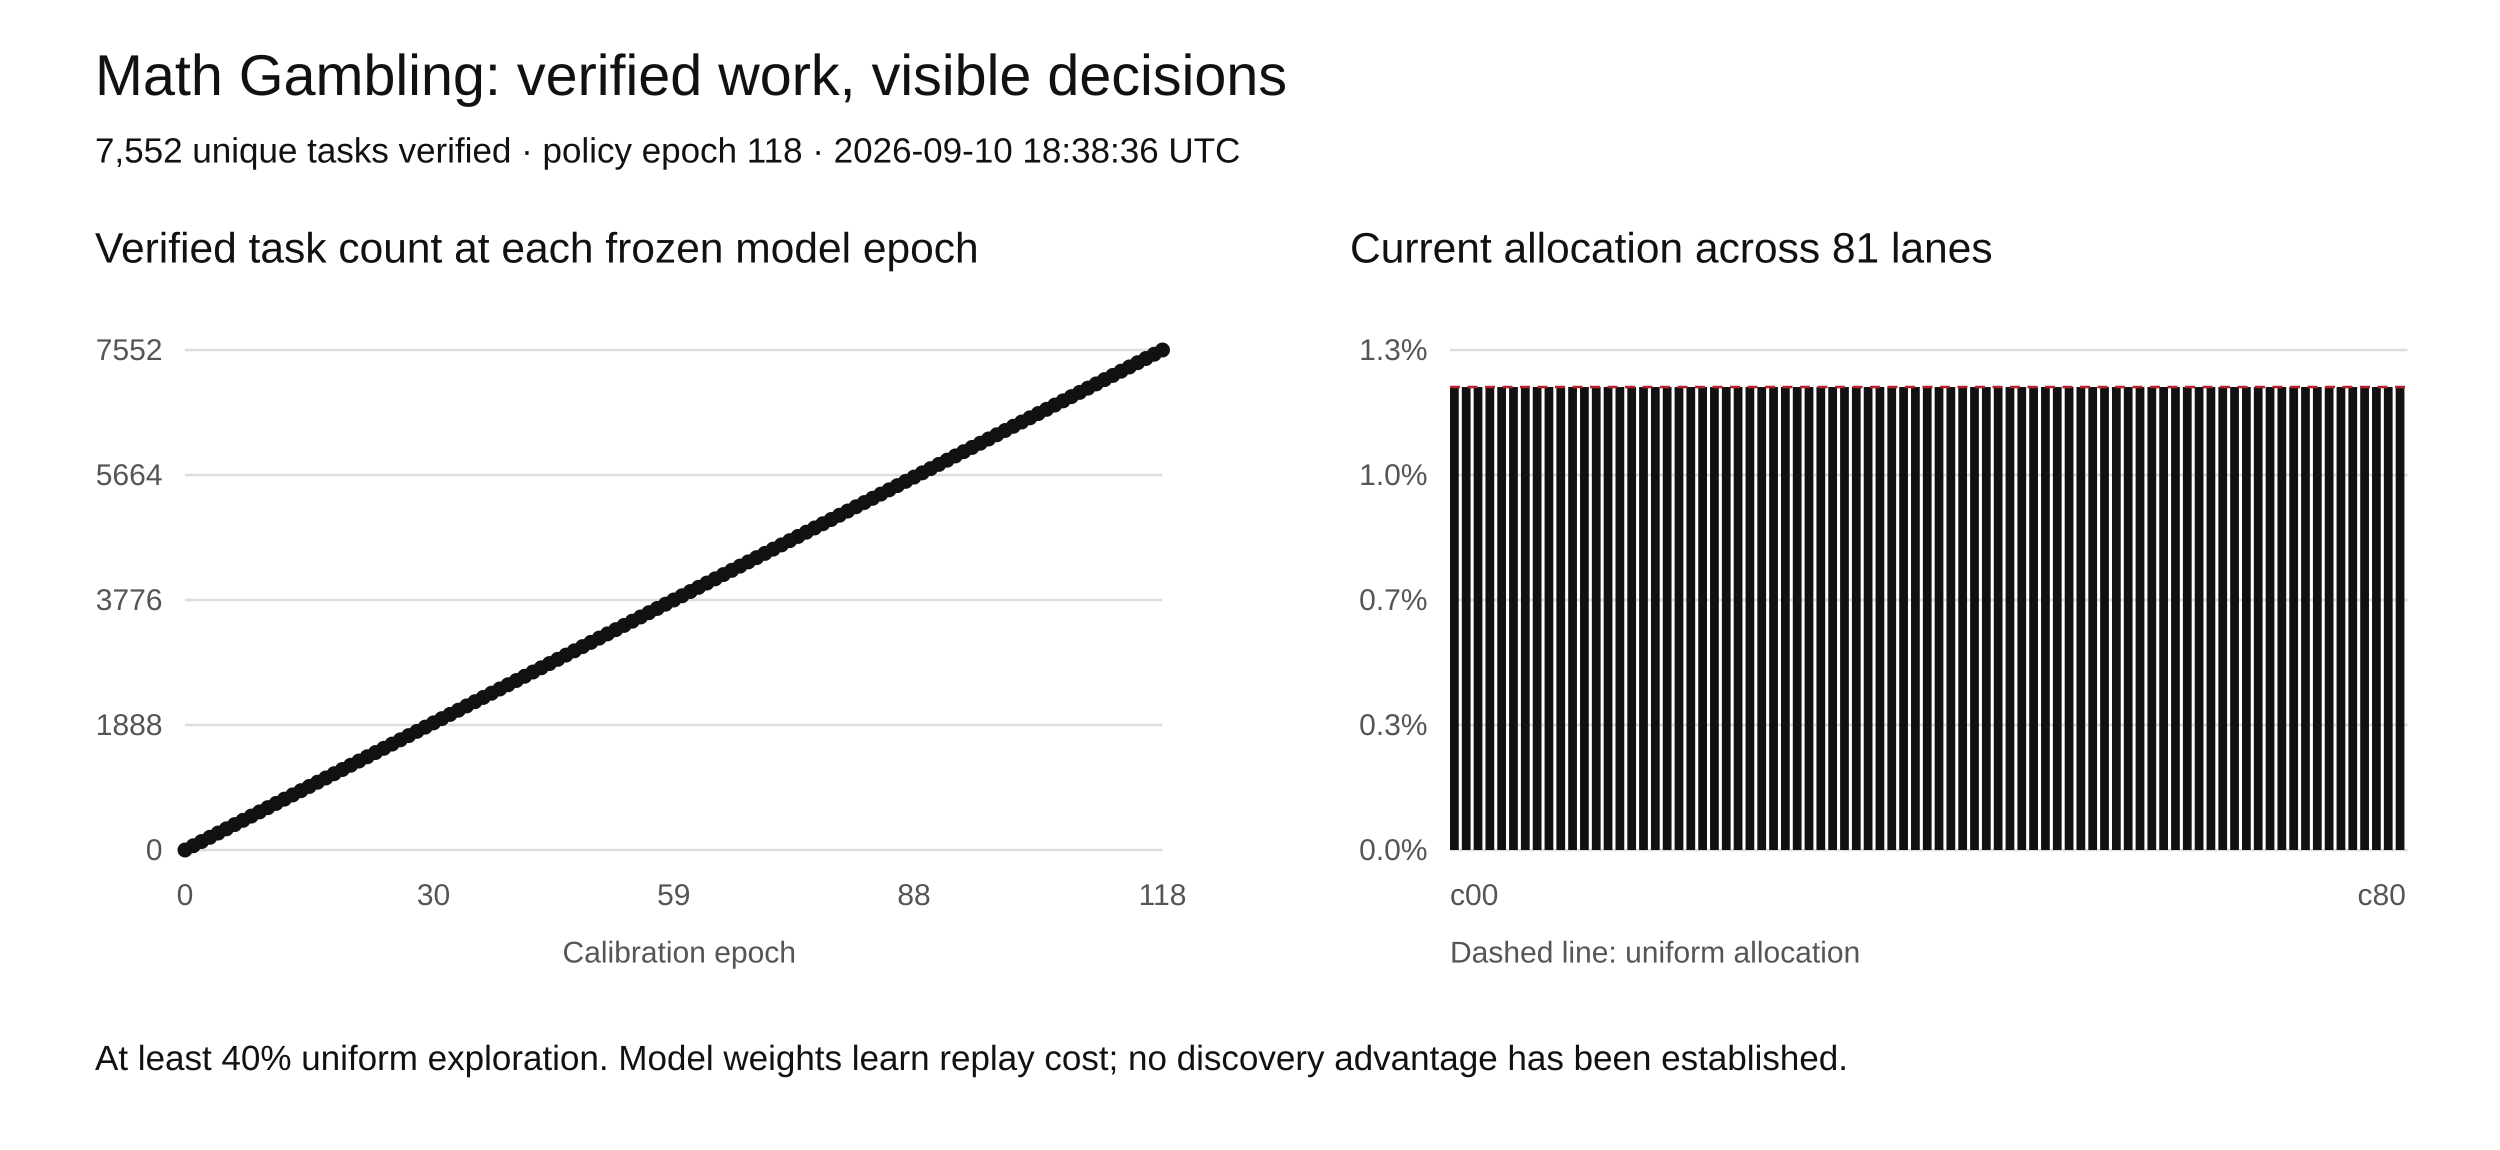
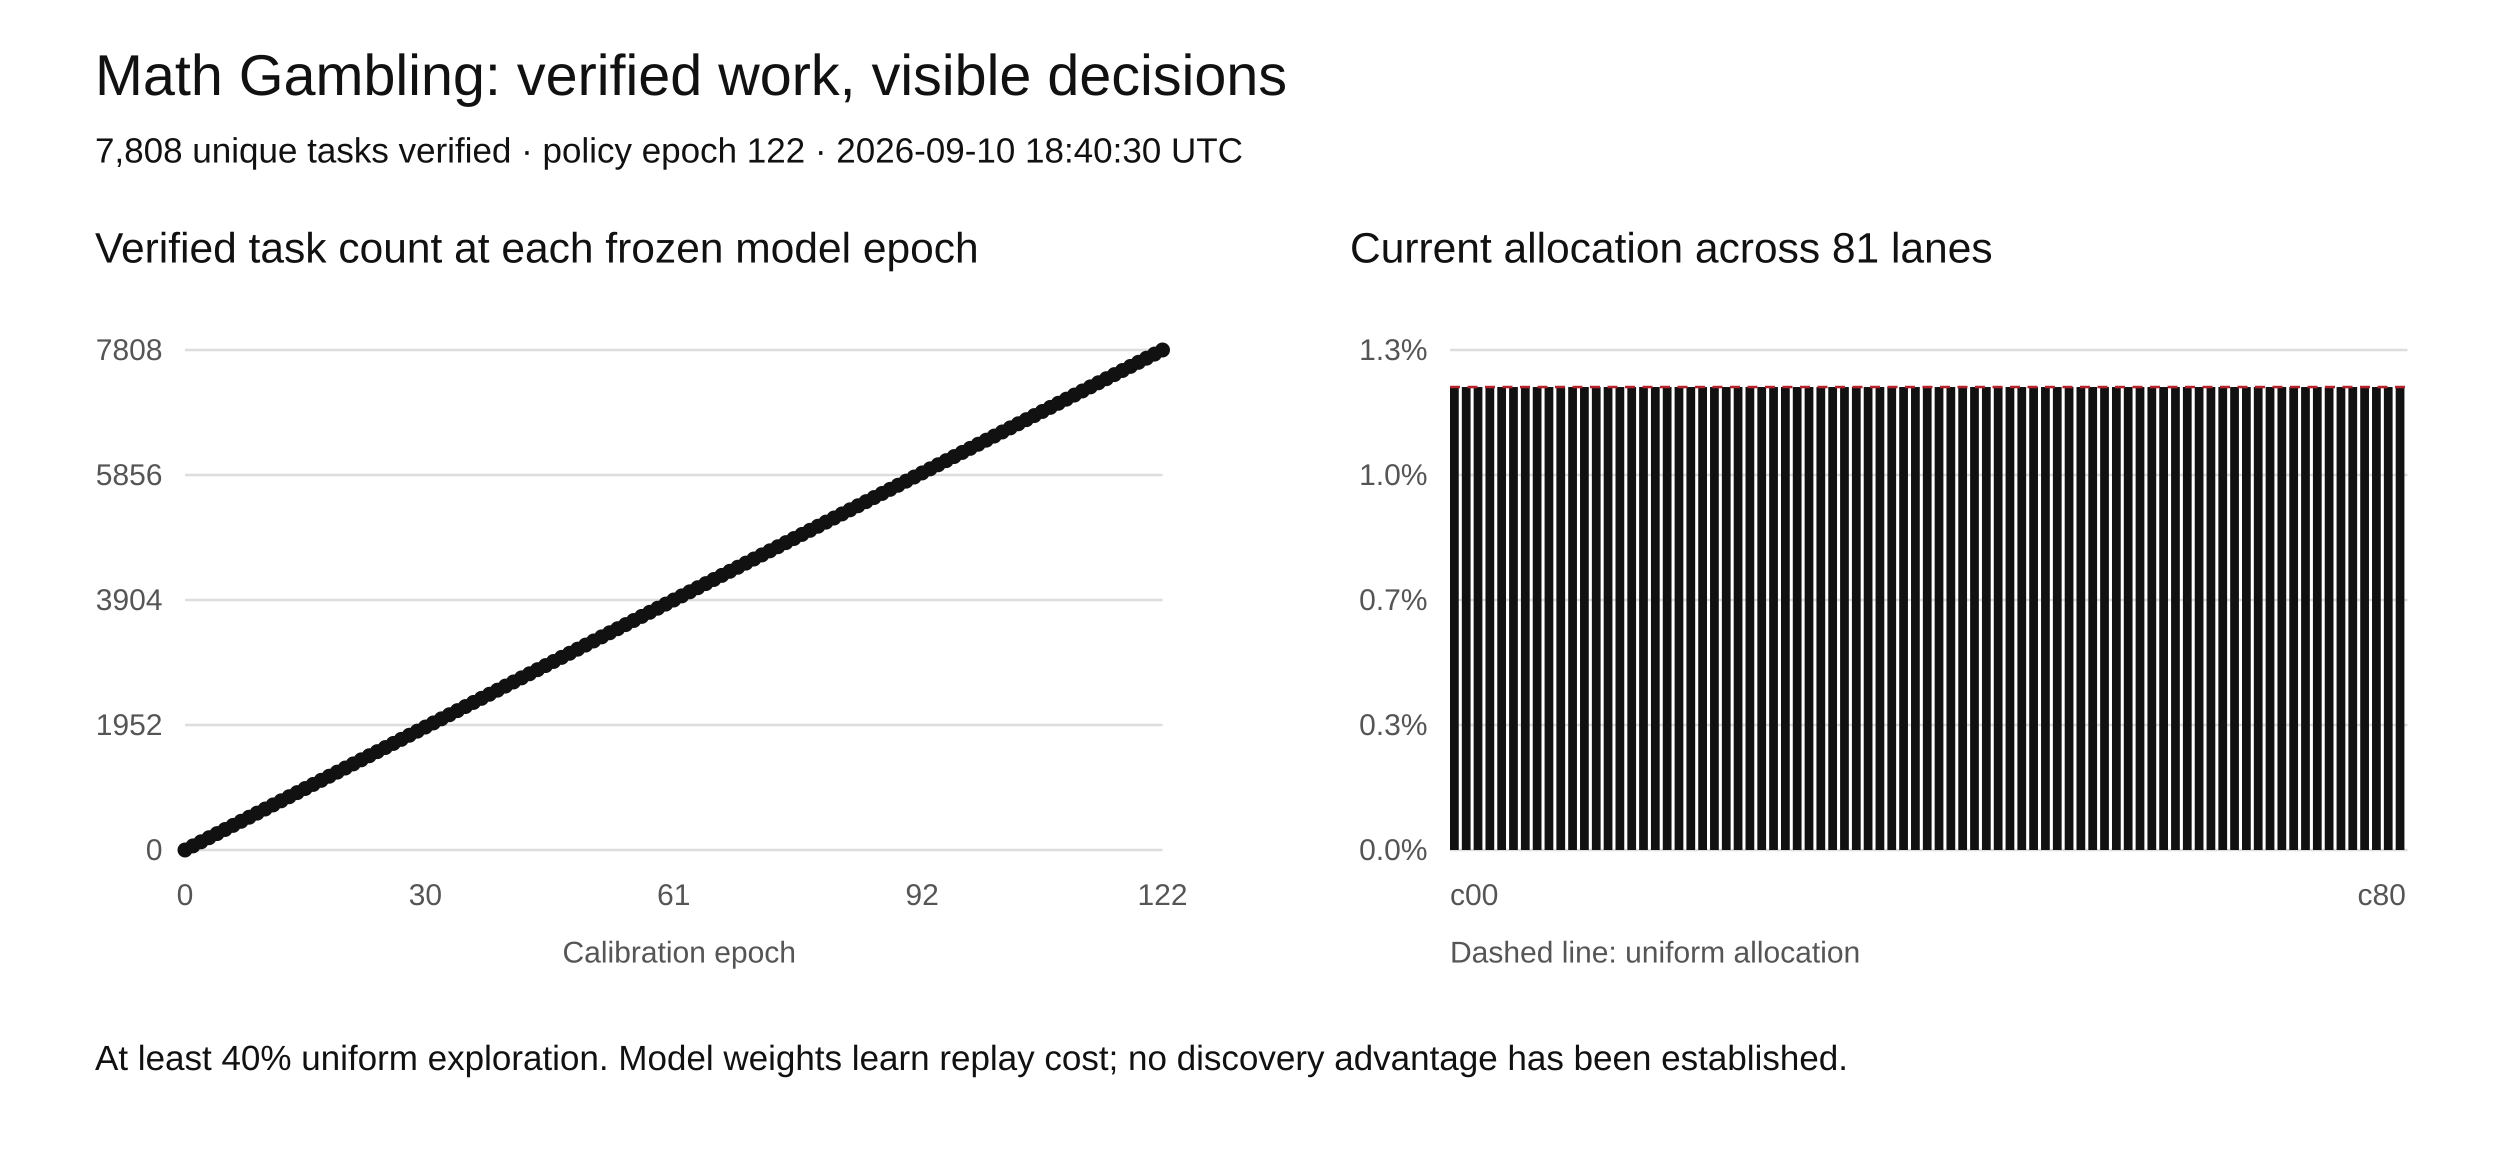
<svg xmlns="http://www.w3.org/2000/svg" width="1000" height="460" viewBox="0 0 1000 460" role="img" aria-labelledby="title desc">
  <rect width="1000" height="460" fill="white" />
  <style>text{font-family:Arial,sans-serif;fill:#111}.tick{font-size:12px;fill:#555}.grid{stroke:#ddd;stroke-width:1}</style>
  <text x="38" y="38" font-size="23">Math Gambling: verified work, visible decisions</text>
-   <text x="38" y="65" font-size="14">7,552 unique tasks verified · policy epoch 118 · 2026-09-10 18:38:36 UTC</text>
+   <text x="38" y="65" font-size="14">7,808 unique tasks verified · policy epoch 122 · 2026-09-10 18:40:30 UTC</text>
  <text x="38" y="105" font-size="17">Verified task count at each frozen model epoch</text>
  <text x="540" y="105" font-size="17">Current allocation across 81 lanes</text>
  <line class="grid" x1="74" y1="340" x2="465" y2="340" />
  <text class="tick" x="65" y="344" text-anchor="end">0</text>
  <line class="grid" x1="580" y1="340" x2="963" y2="340" />
  <text class="tick" x="571" y="344" text-anchor="end">0.0%</text>
  <line class="grid" x1="74" y1="290" x2="465" y2="290" />
-   <text class="tick" x="65" y="294" text-anchor="end">1888</text>
+   <text class="tick" x="65" y="294" text-anchor="end">1952</text>
  <line class="grid" x1="580" y1="290" x2="963" y2="290" />
  <text class="tick" x="571" y="294" text-anchor="end">0.3%</text>
  <line class="grid" x1="74" y1="240" x2="465" y2="240" />
-   <text class="tick" x="65" y="244" text-anchor="end">3776</text>
+   <text class="tick" x="65" y="244" text-anchor="end">3904</text>
  <line class="grid" x1="580" y1="240" x2="963" y2="240" />
  <text class="tick" x="571" y="244" text-anchor="end">0.7%</text>
  <line class="grid" x1="74" y1="190" x2="465" y2="190" />
-   <text class="tick" x="65" y="194" text-anchor="end">5664</text>
+   <text class="tick" x="65" y="194" text-anchor="end">5856</text>
  <line class="grid" x1="580" y1="190" x2="963" y2="190" />
  <text class="tick" x="571" y="194" text-anchor="end">1.0%</text>
  <line class="grid" x1="74" y1="140" x2="465" y2="140" />
-   <text class="tick" x="65" y="144" text-anchor="end">7552</text>
+   <text class="tick" x="65" y="144" text-anchor="end">7808</text>
  <line class="grid" x1="580" y1="140" x2="963" y2="140" />
  <text class="tick" x="571" y="144" text-anchor="end">1.3%</text>
-   <polyline fill="none" stroke="#111" stroke-width="2" points="74.00,340.00 77.31,338.31 80.63,336.61 83.94,334.92 87.25,333.22 90.57,331.53 93.88,329.83 97.19,328.14 100.51,326.44 103.82,324.75 107.14,323.05 110.45,321.36 113.76,319.66 117.08,317.97 120.39,316.27 123.70,314.58 127.02,312.88 130.33,311.19 133.64,309.49 136.96,307.80 140.27,306.10 143.58,304.41 146.90,302.71 150.21,301.02 153.53,299.32 156.84,297.63 160.15,295.93 163.47,294.24 166.78,292.54 170.09,290.85 173.41,289.15 176.72,287.46 180.03,285.76 183.35,284.07 186.66,282.37 189.97,280.68 193.29,278.98 196.60,277.29 199.92,275.59 203.23,273.90 206.54,272.20 209.86,270.51 213.17,268.81 216.48,267.12 219.80,265.42 223.11,263.73 226.42,262.03 229.74,260.34 233.05,258.64 236.36,256.95 239.68,255.25 242.99,253.56 246.31,251.86 249.62,250.17 252.93,248.47 256.25,246.78 259.56,245.08 262.87,243.39 266.19,241.69 269.50,240.00 272.81,238.31 276.13,236.61 279.44,234.92 282.75,233.22 286.07,231.53 289.38,229.83 292.69,228.14 296.01,226.44 299.32,224.75 302.64,223.05 305.95,221.36 309.26,219.66 312.58,217.97 315.89,216.27 319.20,214.58 322.52,212.88 325.83,211.19 329.14,209.49 332.46,207.80 335.77,206.10 339.08,204.41 342.40,202.71 345.71,201.02 349.03,199.32 352.34,197.63 355.65,195.93 358.97,194.24 362.28,192.54 365.59,190.85 368.91,189.15 372.22,187.46 375.53,185.76 378.85,184.07 382.16,182.37 385.47,180.68 388.79,178.98 392.10,177.29 395.42,175.59 398.73,173.90 402.04,172.20 405.36,170.51 408.67,168.81 411.98,167.12 415.30,165.42 418.61,163.73 421.92,162.03 425.24,160.34 428.55,158.64 431.86,156.95 435.18,155.25 438.49,153.56 441.81,151.86 445.12,150.17 448.43,148.47 451.75,146.78 455.06,145.08 458.37,143.39 461.69,141.69 465.00,140.00" />
+   <polyline fill="none" stroke="#111" stroke-width="2" points="74.00,340.00 77.20,338.36 80.41,336.72 83.61,335.08 86.82,333.44 90.02,331.80 93.23,330.16 96.43,328.52 99.64,326.89 102.84,325.25 106.05,323.61 109.25,321.97 112.46,320.33 115.66,318.69 118.87,317.05 122.07,315.41 125.28,313.77 128.48,312.13 131.69,310.49 134.89,308.85 138.10,307.21 141.30,305.57 144.51,303.93 147.71,302.30 150.92,300.66 154.12,299.02 157.33,297.38 160.53,295.74 163.74,294.10 166.94,292.46 170.15,290.82 173.35,289.18 176.56,287.54 179.76,285.90 182.97,284.26 186.17,282.62 189.38,280.98 192.58,279.34 195.79,277.70 198.99,276.07 202.20,274.43 205.40,272.79 208.61,271.15 211.81,269.51 215.02,267.87 218.22,266.23 221.43,264.59 224.63,262.95 227.84,261.31 231.04,259.67 234.25,258.03 237.45,256.39 240.66,254.75 243.86,253.11 247.07,251.48 250.27,249.84 253.48,248.20 256.68,246.56 259.89,244.92 263.09,243.28 266.30,241.64 269.50,240.00 272.70,238.36 275.91,236.72 279.11,235.08 282.32,233.44 285.52,231.80 288.73,230.16 291.93,228.52 295.14,226.89 298.34,225.25 301.55,223.61 304.75,221.97 307.96,220.33 311.16,218.69 314.37,217.05 317.57,215.41 320.78,213.77 323.98,212.13 327.19,210.49 330.39,208.85 333.60,207.21 336.80,205.57 340.01,203.93 343.21,202.30 346.42,200.66 349.62,199.02 352.83,197.38 356.03,195.74 359.24,194.10 362.44,192.46 365.65,190.82 368.85,189.18 372.06,187.54 375.26,185.90 378.47,184.26 381.67,182.62 384.88,180.98 388.08,179.34 391.29,177.70 394.49,176.07 397.70,174.43 400.90,172.79 404.11,171.15 407.31,169.51 410.52,167.87 413.72,166.23 416.93,164.59 420.13,162.95 423.34,161.31 426.54,159.67 429.75,158.03 432.95,156.39 436.16,154.75 439.36,153.11 442.57,151.48 445.77,149.84 448.98,148.20 452.18,146.56 455.39,144.92 458.59,143.28 461.80,141.64 465.00,140.00" />
  <circle cx="74.00" cy="340.00" r="3" fill="#111" />
-   <circle cx="77.31" cy="338.31" r="3" fill="#111" />
-   <circle cx="80.63" cy="336.61" r="3" fill="#111" />
-   <circle cx="83.94" cy="334.92" r="3" fill="#111" />
-   <circle cx="87.25" cy="333.22" r="3" fill="#111" />
-   <circle cx="90.57" cy="331.53" r="3" fill="#111" />
-   <circle cx="93.88" cy="329.83" r="3" fill="#111" />
-   <circle cx="97.19" cy="328.14" r="3" fill="#111" />
-   <circle cx="100.51" cy="326.44" r="3" fill="#111" />
-   <circle cx="103.82" cy="324.75" r="3" fill="#111" />
-   <circle cx="107.14" cy="323.05" r="3" fill="#111" />
-   <circle cx="110.45" cy="321.36" r="3" fill="#111" />
-   <circle cx="113.76" cy="319.66" r="3" fill="#111" />
-   <circle cx="117.08" cy="317.97" r="3" fill="#111" />
-   <circle cx="120.39" cy="316.27" r="3" fill="#111" />
-   <circle cx="123.70" cy="314.58" r="3" fill="#111" />
-   <circle cx="127.02" cy="312.88" r="3" fill="#111" />
-   <circle cx="130.33" cy="311.19" r="3" fill="#111" />
-   <circle cx="133.64" cy="309.49" r="3" fill="#111" />
-   <circle cx="136.96" cy="307.80" r="3" fill="#111" />
-   <circle cx="140.27" cy="306.10" r="3" fill="#111" />
-   <circle cx="143.58" cy="304.41" r="3" fill="#111" />
-   <circle cx="146.90" cy="302.71" r="3" fill="#111" />
-   <circle cx="150.21" cy="301.02" r="3" fill="#111" />
-   <circle cx="153.53" cy="299.32" r="3" fill="#111" />
-   <circle cx="156.84" cy="297.63" r="3" fill="#111" />
-   <circle cx="160.15" cy="295.93" r="3" fill="#111" />
-   <circle cx="163.47" cy="294.24" r="3" fill="#111" />
-   <circle cx="166.78" cy="292.54" r="3" fill="#111" />
-   <circle cx="170.09" cy="290.85" r="3" fill="#111" />
-   <circle cx="173.41" cy="289.15" r="3" fill="#111" />
-   <circle cx="176.72" cy="287.46" r="3" fill="#111" />
-   <circle cx="180.03" cy="285.76" r="3" fill="#111" />
-   <circle cx="183.35" cy="284.07" r="3" fill="#111" />
-   <circle cx="186.66" cy="282.37" r="3" fill="#111" />
-   <circle cx="189.97" cy="280.68" r="3" fill="#111" />
-   <circle cx="193.29" cy="278.98" r="3" fill="#111" />
-   <circle cx="196.60" cy="277.29" r="3" fill="#111" />
-   <circle cx="199.92" cy="275.59" r="3" fill="#111" />
-   <circle cx="203.23" cy="273.90" r="3" fill="#111" />
-   <circle cx="206.54" cy="272.20" r="3" fill="#111" />
-   <circle cx="209.86" cy="270.51" r="3" fill="#111" />
-   <circle cx="213.17" cy="268.81" r="3" fill="#111" />
-   <circle cx="216.48" cy="267.12" r="3" fill="#111" />
-   <circle cx="219.80" cy="265.42" r="3" fill="#111" />
-   <circle cx="223.11" cy="263.73" r="3" fill="#111" />
-   <circle cx="226.42" cy="262.03" r="3" fill="#111" />
-   <circle cx="229.74" cy="260.34" r="3" fill="#111" />
-   <circle cx="233.05" cy="258.64" r="3" fill="#111" />
-   <circle cx="236.36" cy="256.95" r="3" fill="#111" />
-   <circle cx="239.68" cy="255.25" r="3" fill="#111" />
-   <circle cx="242.99" cy="253.56" r="3" fill="#111" />
-   <circle cx="246.31" cy="251.86" r="3" fill="#111" />
-   <circle cx="249.62" cy="250.17" r="3" fill="#111" />
-   <circle cx="252.93" cy="248.47" r="3" fill="#111" />
-   <circle cx="256.25" cy="246.78" r="3" fill="#111" />
-   <circle cx="259.56" cy="245.08" r="3" fill="#111" />
-   <circle cx="262.87" cy="243.39" r="3" fill="#111" />
-   <circle cx="266.19" cy="241.69" r="3" fill="#111" />
+   <circle cx="77.20" cy="338.36" r="3" fill="#111" />
+   <circle cx="80.41" cy="336.72" r="3" fill="#111" />
+   <circle cx="83.61" cy="335.08" r="3" fill="#111" />
+   <circle cx="86.82" cy="333.44" r="3" fill="#111" />
+   <circle cx="90.02" cy="331.80" r="3" fill="#111" />
+   <circle cx="93.23" cy="330.16" r="3" fill="#111" />
+   <circle cx="96.43" cy="328.52" r="3" fill="#111" />
+   <circle cx="99.64" cy="326.89" r="3" fill="#111" />
+   <circle cx="102.84" cy="325.25" r="3" fill="#111" />
+   <circle cx="106.05" cy="323.61" r="3" fill="#111" />
+   <circle cx="109.25" cy="321.97" r="3" fill="#111" />
+   <circle cx="112.46" cy="320.33" r="3" fill="#111" />
+   <circle cx="115.66" cy="318.69" r="3" fill="#111" />
+   <circle cx="118.87" cy="317.05" r="3" fill="#111" />
+   <circle cx="122.07" cy="315.41" r="3" fill="#111" />
+   <circle cx="125.28" cy="313.77" r="3" fill="#111" />
+   <circle cx="128.48" cy="312.13" r="3" fill="#111" />
+   <circle cx="131.69" cy="310.49" r="3" fill="#111" />
+   <circle cx="134.89" cy="308.85" r="3" fill="#111" />
+   <circle cx="138.10" cy="307.21" r="3" fill="#111" />
+   <circle cx="141.30" cy="305.57" r="3" fill="#111" />
+   <circle cx="144.51" cy="303.93" r="3" fill="#111" />
+   <circle cx="147.71" cy="302.30" r="3" fill="#111" />
+   <circle cx="150.92" cy="300.66" r="3" fill="#111" />
+   <circle cx="154.12" cy="299.02" r="3" fill="#111" />
+   <circle cx="157.33" cy="297.38" r="3" fill="#111" />
+   <circle cx="160.53" cy="295.74" r="3" fill="#111" />
+   <circle cx="163.74" cy="294.10" r="3" fill="#111" />
+   <circle cx="166.94" cy="292.46" r="3" fill="#111" />
+   <circle cx="170.15" cy="290.82" r="3" fill="#111" />
+   <circle cx="173.35" cy="289.18" r="3" fill="#111" />
+   <circle cx="176.56" cy="287.54" r="3" fill="#111" />
+   <circle cx="179.76" cy="285.90" r="3" fill="#111" />
+   <circle cx="182.97" cy="284.26" r="3" fill="#111" />
+   <circle cx="186.17" cy="282.62" r="3" fill="#111" />
+   <circle cx="189.38" cy="280.98" r="3" fill="#111" />
+   <circle cx="192.58" cy="279.34" r="3" fill="#111" />
+   <circle cx="195.79" cy="277.70" r="3" fill="#111" />
+   <circle cx="198.99" cy="276.07" r="3" fill="#111" />
+   <circle cx="202.20" cy="274.43" r="3" fill="#111" />
+   <circle cx="205.40" cy="272.79" r="3" fill="#111" />
+   <circle cx="208.61" cy="271.15" r="3" fill="#111" />
+   <circle cx="211.81" cy="269.51" r="3" fill="#111" />
+   <circle cx="215.02" cy="267.87" r="3" fill="#111" />
+   <circle cx="218.22" cy="266.23" r="3" fill="#111" />
+   <circle cx="221.43" cy="264.59" r="3" fill="#111" />
+   <circle cx="224.63" cy="262.95" r="3" fill="#111" />
+   <circle cx="227.84" cy="261.31" r="3" fill="#111" />
+   <circle cx="231.04" cy="259.67" r="3" fill="#111" />
+   <circle cx="234.25" cy="258.03" r="3" fill="#111" />
+   <circle cx="237.45" cy="256.39" r="3" fill="#111" />
+   <circle cx="240.66" cy="254.75" r="3" fill="#111" />
+   <circle cx="243.86" cy="253.11" r="3" fill="#111" />
+   <circle cx="247.07" cy="251.48" r="3" fill="#111" />
+   <circle cx="250.27" cy="249.84" r="3" fill="#111" />
+   <circle cx="253.48" cy="248.20" r="3" fill="#111" />
+   <circle cx="256.68" cy="246.56" r="3" fill="#111" />
+   <circle cx="259.89" cy="244.92" r="3" fill="#111" />
+   <circle cx="263.09" cy="243.28" r="3" fill="#111" />
+   <circle cx="266.30" cy="241.64" r="3" fill="#111" />
  <circle cx="269.50" cy="240.00" r="3" fill="#111" />
-   <circle cx="272.81" cy="238.31" r="3" fill="#111" />
-   <circle cx="276.13" cy="236.61" r="3" fill="#111" />
-   <circle cx="279.44" cy="234.92" r="3" fill="#111" />
-   <circle cx="282.75" cy="233.22" r="3" fill="#111" />
-   <circle cx="286.07" cy="231.53" r="3" fill="#111" />
-   <circle cx="289.38" cy="229.83" r="3" fill="#111" />
-   <circle cx="292.69" cy="228.14" r="3" fill="#111" />
-   <circle cx="296.01" cy="226.44" r="3" fill="#111" />
-   <circle cx="299.32" cy="224.75" r="3" fill="#111" />
-   <circle cx="302.64" cy="223.05" r="3" fill="#111" />
-   <circle cx="305.95" cy="221.36" r="3" fill="#111" />
-   <circle cx="309.26" cy="219.66" r="3" fill="#111" />
-   <circle cx="312.58" cy="217.97" r="3" fill="#111" />
-   <circle cx="315.89" cy="216.27" r="3" fill="#111" />
-   <circle cx="319.20" cy="214.58" r="3" fill="#111" />
-   <circle cx="322.52" cy="212.88" r="3" fill="#111" />
-   <circle cx="325.83" cy="211.19" r="3" fill="#111" />
-   <circle cx="329.14" cy="209.49" r="3" fill="#111" />
-   <circle cx="332.46" cy="207.80" r="3" fill="#111" />
-   <circle cx="335.77" cy="206.10" r="3" fill="#111" />
-   <circle cx="339.08" cy="204.41" r="3" fill="#111" />
-   <circle cx="342.40" cy="202.71" r="3" fill="#111" />
-   <circle cx="345.71" cy="201.02" r="3" fill="#111" />
-   <circle cx="349.03" cy="199.32" r="3" fill="#111" />
-   <circle cx="352.34" cy="197.63" r="3" fill="#111" />
-   <circle cx="355.65" cy="195.93" r="3" fill="#111" />
-   <circle cx="358.97" cy="194.24" r="3" fill="#111" />
-   <circle cx="362.28" cy="192.54" r="3" fill="#111" />
-   <circle cx="365.59" cy="190.85" r="3" fill="#111" />
-   <circle cx="368.91" cy="189.15" r="3" fill="#111" />
-   <circle cx="372.22" cy="187.46" r="3" fill="#111" />
-   <circle cx="375.53" cy="185.76" r="3" fill="#111" />
-   <circle cx="378.85" cy="184.07" r="3" fill="#111" />
-   <circle cx="382.16" cy="182.37" r="3" fill="#111" />
-   <circle cx="385.47" cy="180.68" r="3" fill="#111" />
-   <circle cx="388.79" cy="178.98" r="3" fill="#111" />
-   <circle cx="392.10" cy="177.29" r="3" fill="#111" />
-   <circle cx="395.42" cy="175.59" r="3" fill="#111" />
-   <circle cx="398.73" cy="173.90" r="3" fill="#111" />
-   <circle cx="402.04" cy="172.20" r="3" fill="#111" />
-   <circle cx="405.36" cy="170.51" r="3" fill="#111" />
-   <circle cx="408.67" cy="168.81" r="3" fill="#111" />
-   <circle cx="411.98" cy="167.12" r="3" fill="#111" />
-   <circle cx="415.30" cy="165.42" r="3" fill="#111" />
-   <circle cx="418.61" cy="163.73" r="3" fill="#111" />
-   <circle cx="421.92" cy="162.03" r="3" fill="#111" />
-   <circle cx="425.24" cy="160.34" r="3" fill="#111" />
-   <circle cx="428.55" cy="158.64" r="3" fill="#111" />
-   <circle cx="431.86" cy="156.95" r="3" fill="#111" />
-   <circle cx="435.18" cy="155.25" r="3" fill="#111" />
-   <circle cx="438.49" cy="153.56" r="3" fill="#111" />
-   <circle cx="441.81" cy="151.86" r="3" fill="#111" />
-   <circle cx="445.12" cy="150.17" r="3" fill="#111" />
-   <circle cx="448.43" cy="148.47" r="3" fill="#111" />
-   <circle cx="451.75" cy="146.78" r="3" fill="#111" />
-   <circle cx="455.06" cy="145.08" r="3" fill="#111" />
-   <circle cx="458.37" cy="143.39" r="3" fill="#111" />
-   <circle cx="461.69" cy="141.69" r="3" fill="#111" />
+   <circle cx="272.70" cy="238.36" r="3" fill="#111" />
+   <circle cx="275.91" cy="236.72" r="3" fill="#111" />
+   <circle cx="279.11" cy="235.08" r="3" fill="#111" />
+   <circle cx="282.32" cy="233.44" r="3" fill="#111" />
+   <circle cx="285.52" cy="231.80" r="3" fill="#111" />
+   <circle cx="288.73" cy="230.16" r="3" fill="#111" />
+   <circle cx="291.93" cy="228.52" r="3" fill="#111" />
+   <circle cx="295.14" cy="226.89" r="3" fill="#111" />
+   <circle cx="298.34" cy="225.25" r="3" fill="#111" />
+   <circle cx="301.55" cy="223.61" r="3" fill="#111" />
+   <circle cx="304.75" cy="221.97" r="3" fill="#111" />
+   <circle cx="307.96" cy="220.33" r="3" fill="#111" />
+   <circle cx="311.16" cy="218.69" r="3" fill="#111" />
+   <circle cx="314.37" cy="217.05" r="3" fill="#111" />
+   <circle cx="317.57" cy="215.41" r="3" fill="#111" />
+   <circle cx="320.78" cy="213.77" r="3" fill="#111" />
+   <circle cx="323.98" cy="212.13" r="3" fill="#111" />
+   <circle cx="327.19" cy="210.49" r="3" fill="#111" />
+   <circle cx="330.39" cy="208.85" r="3" fill="#111" />
+   <circle cx="333.60" cy="207.21" r="3" fill="#111" />
+   <circle cx="336.80" cy="205.57" r="3" fill="#111" />
+   <circle cx="340.01" cy="203.93" r="3" fill="#111" />
+   <circle cx="343.21" cy="202.30" r="3" fill="#111" />
+   <circle cx="346.42" cy="200.66" r="3" fill="#111" />
+   <circle cx="349.62" cy="199.02" r="3" fill="#111" />
+   <circle cx="352.83" cy="197.38" r="3" fill="#111" />
+   <circle cx="356.03" cy="195.74" r="3" fill="#111" />
+   <circle cx="359.24" cy="194.10" r="3" fill="#111" />
+   <circle cx="362.44" cy="192.46" r="3" fill="#111" />
+   <circle cx="365.65" cy="190.82" r="3" fill="#111" />
+   <circle cx="368.85" cy="189.18" r="3" fill="#111" />
+   <circle cx="372.06" cy="187.54" r="3" fill="#111" />
+   <circle cx="375.26" cy="185.90" r="3" fill="#111" />
+   <circle cx="378.47" cy="184.26" r="3" fill="#111" />
+   <circle cx="381.67" cy="182.62" r="3" fill="#111" />
+   <circle cx="384.88" cy="180.98" r="3" fill="#111" />
+   <circle cx="388.08" cy="179.34" r="3" fill="#111" />
+   <circle cx="391.29" cy="177.70" r="3" fill="#111" />
+   <circle cx="394.49" cy="176.07" r="3" fill="#111" />
+   <circle cx="397.70" cy="174.43" r="3" fill="#111" />
+   <circle cx="400.90" cy="172.79" r="3" fill="#111" />
+   <circle cx="404.11" cy="171.15" r="3" fill="#111" />
+   <circle cx="407.31" cy="169.51" r="3" fill="#111" />
+   <circle cx="410.52" cy="167.87" r="3" fill="#111" />
+   <circle cx="413.72" cy="166.23" r="3" fill="#111" />
+   <circle cx="416.93" cy="164.59" r="3" fill="#111" />
+   <circle cx="420.13" cy="162.95" r="3" fill="#111" />
+   <circle cx="423.34" cy="161.31" r="3" fill="#111" />
+   <circle cx="426.54" cy="159.67" r="3" fill="#111" />
+   <circle cx="429.75" cy="158.03" r="3" fill="#111" />
+   <circle cx="432.95" cy="156.39" r="3" fill="#111" />
+   <circle cx="436.16" cy="154.75" r="3" fill="#111" />
+   <circle cx="439.36" cy="153.11" r="3" fill="#111" />
+   <circle cx="442.57" cy="151.48" r="3" fill="#111" />
+   <circle cx="445.77" cy="149.84" r="3" fill="#111" />
+   <circle cx="448.98" cy="148.20" r="3" fill="#111" />
+   <circle cx="452.18" cy="146.56" r="3" fill="#111" />
+   <circle cx="455.39" cy="144.92" r="3" fill="#111" />
+   <circle cx="458.59" cy="143.28" r="3" fill="#111" />
+   <circle cx="461.80" cy="141.64" r="3" fill="#111" />
  <circle cx="465.00" cy="140.00" r="3" fill="#111" />
  <text class="tick" x="74.00" y="362" text-anchor="middle">0</text>
-   <text class="tick" x="173.41" y="362" text-anchor="middle">30</text>
-   <text class="tick" x="269.50" y="362" text-anchor="middle">59</text>
-   <text class="tick" x="365.59" y="362" text-anchor="middle">88</text>
-   <text class="tick" x="465.00" y="362" text-anchor="middle">118</text>
+   <text class="tick" x="170.15" y="362" text-anchor="middle">30</text>
+   <text class="tick" x="269.50" y="362" text-anchor="middle">61</text>
+   <text class="tick" x="368.85" y="362" text-anchor="middle">92</text>
+   <text class="tick" x="465.00" y="362" text-anchor="middle">122</text>
  <rect x="580.00" y="154.81" width="3.5" height="185.19" fill="#111" />
  <rect x="584.73" y="154.81" width="3.5" height="185.19" fill="#111" />
  <rect x="589.46" y="154.81" width="3.5" height="185.19" fill="#111" />
  <rect x="594.19" y="154.81" width="3.5" height="185.19" fill="#111" />
  <rect x="598.91" y="154.81" width="3.5" height="185.19" fill="#111" />
  <rect x="603.64" y="154.81" width="3.5" height="185.19" fill="#111" />
  <rect x="608.37" y="154.81" width="3.5" height="185.19" fill="#111" />
  <rect x="613.10" y="154.81" width="3.5" height="185.19" fill="#111" />
  <rect x="617.83" y="154.81" width="3.5" height="185.19" fill="#111" />
  <rect x="622.56" y="154.81" width="3.5" height="185.19" fill="#111" />
  <rect x="627.28" y="154.81" width="3.5" height="185.19" fill="#111" />
  <rect x="632.01" y="154.81" width="3.5" height="185.19" fill="#111" />
  <rect x="636.74" y="154.81" width="3.5" height="185.19" fill="#111" />
  <rect x="641.47" y="154.81" width="3.5" height="185.19" fill="#111" />
  <rect x="646.20" y="154.81" width="3.5" height="185.19" fill="#111" />
  <rect x="650.93" y="154.81" width="3.5" height="185.19" fill="#111" />
  <rect x="655.65" y="154.81" width="3.5" height="185.19" fill="#111" />
  <rect x="660.38" y="154.81" width="3.5" height="185.19" fill="#111" />
  <rect x="665.11" y="154.81" width="3.5" height="185.19" fill="#111" />
  <rect x="669.84" y="154.81" width="3.5" height="185.19" fill="#111" />
  <rect x="674.57" y="154.81" width="3.5" height="185.19" fill="#111" />
  <rect x="679.30" y="154.81" width="3.5" height="185.19" fill="#111" />
  <rect x="684.02" y="154.81" width="3.5" height="185.19" fill="#111" />
  <rect x="688.75" y="154.81" width="3.5" height="185.19" fill="#111" />
  <rect x="693.48" y="154.81" width="3.5" height="185.19" fill="#111" />
  <rect x="698.21" y="154.81" width="3.5" height="185.19" fill="#111" />
  <rect x="702.94" y="154.81" width="3.5" height="185.19" fill="#111" />
  <rect x="707.67" y="154.81" width="3.5" height="185.19" fill="#111" />
  <rect x="712.40" y="154.81" width="3.5" height="185.19" fill="#111" />
  <rect x="717.12" y="154.81" width="3.5" height="185.19" fill="#111" />
  <rect x="721.85" y="154.81" width="3.5" height="185.19" fill="#111" />
  <rect x="726.58" y="154.81" width="3.5" height="185.19" fill="#111" />
  <rect x="731.31" y="154.81" width="3.5" height="185.19" fill="#111" />
  <rect x="736.04" y="154.81" width="3.5" height="185.19" fill="#111" />
  <rect x="740.77" y="154.81" width="3.5" height="185.19" fill="#111" />
  <rect x="745.49" y="154.81" width="3.5" height="185.19" fill="#111" />
  <rect x="750.22" y="154.81" width="3.5" height="185.19" fill="#111" />
  <rect x="754.95" y="154.81" width="3.5" height="185.19" fill="#111" />
  <rect x="759.68" y="154.81" width="3.5" height="185.19" fill="#111" />
  <rect x="764.41" y="154.81" width="3.5" height="185.19" fill="#111" />
  <rect x="769.14" y="154.81" width="3.5" height="185.19" fill="#111" />
  <rect x="773.86" y="154.81" width="3.5" height="185.19" fill="#111" />
  <rect x="778.59" y="154.81" width="3.5" height="185.19" fill="#111" />
  <rect x="783.32" y="154.81" width="3.5" height="185.19" fill="#111" />
  <rect x="788.05" y="154.81" width="3.5" height="185.19" fill="#111" />
  <rect x="792.78" y="154.81" width="3.5" height="185.19" fill="#111" />
  <rect x="797.51" y="154.81" width="3.5" height="185.19" fill="#111" />
  <rect x="802.23" y="154.81" width="3.5" height="185.19" fill="#111" />
  <rect x="806.96" y="154.81" width="3.5" height="185.19" fill="#111" />
  <rect x="811.69" y="154.81" width="3.5" height="185.19" fill="#111" />
  <rect x="816.42" y="154.81" width="3.5" height="185.19" fill="#111" />
  <rect x="821.15" y="154.81" width="3.5" height="185.19" fill="#111" />
  <rect x="825.88" y="154.81" width="3.5" height="185.19" fill="#111" />
  <rect x="830.60" y="154.81" width="3.5" height="185.19" fill="#111" />
  <rect x="835.33" y="154.81" width="3.5" height="185.19" fill="#111" />
  <rect x="840.06" y="154.81" width="3.5" height="185.19" fill="#111" />
  <rect x="844.79" y="154.81" width="3.5" height="185.19" fill="#111" />
  <rect x="849.52" y="154.81" width="3.5" height="185.19" fill="#111" />
  <rect x="854.25" y="154.81" width="3.5" height="185.19" fill="#111" />
  <rect x="858.98" y="154.81" width="3.5" height="185.19" fill="#111" />
  <rect x="863.70" y="154.81" width="3.5" height="185.19" fill="#111" />
  <rect x="868.43" y="154.81" width="3.5" height="185.19" fill="#111" />
  <rect x="873.16" y="154.81" width="3.5" height="185.19" fill="#111" />
  <rect x="877.89" y="154.81" width="3.5" height="185.19" fill="#111" />
  <rect x="882.62" y="154.81" width="3.5" height="185.19" fill="#111" />
  <rect x="887.35" y="154.81" width="3.5" height="185.19" fill="#111" />
  <rect x="892.07" y="154.81" width="3.5" height="185.19" fill="#111" />
  <rect x="896.80" y="154.81" width="3.5" height="185.19" fill="#111" />
  <rect x="901.53" y="154.81" width="3.5" height="185.19" fill="#111" />
  <rect x="906.26" y="154.81" width="3.5" height="185.19" fill="#111" />
  <rect x="910.99" y="154.81" width="3.5" height="185.19" fill="#111" />
  <rect x="915.72" y="154.81" width="3.5" height="185.19" fill="#111" />
  <rect x="920.44" y="154.81" width="3.5" height="185.19" fill="#111" />
  <rect x="925.17" y="154.81" width="3.5" height="185.19" fill="#111" />
  <rect x="929.90" y="154.81" width="3.5" height="185.19" fill="#111" />
  <rect x="934.63" y="154.81" width="3.5" height="185.19" fill="#111" />
  <rect x="939.36" y="154.81" width="3.5" height="185.19" fill="#111" />
  <rect x="944.09" y="154.81" width="3.5" height="185.19" fill="#111" />
  <rect x="948.81" y="154.81" width="3.5" height="185.19" fill="#111" />
  <rect x="953.54" y="154.81" width="3.5" height="185.19" fill="#111" />
  <rect x="958.27" y="154.81" width="3.5" height="185.19" fill="#111" />
  <line x1="580" x2="963" y1="154.81" y2="154.81" stroke="#b5222c" stroke-dasharray="4 3" />
  <text class="tick" x="580" y="362">c00</text>
  <text class="tick" x="943" y="362">c80</text>
  <text class="tick" x="225" y="385">Calibration epoch</text>
  <text class="tick" x="580" y="385">Dashed line: uniform allocation</text>
  <text x="38" y="428" font-size="14">At least 40% uniform exploration. Model weights learn replay cost; no discovery advantage has been established.</text>
</svg>
